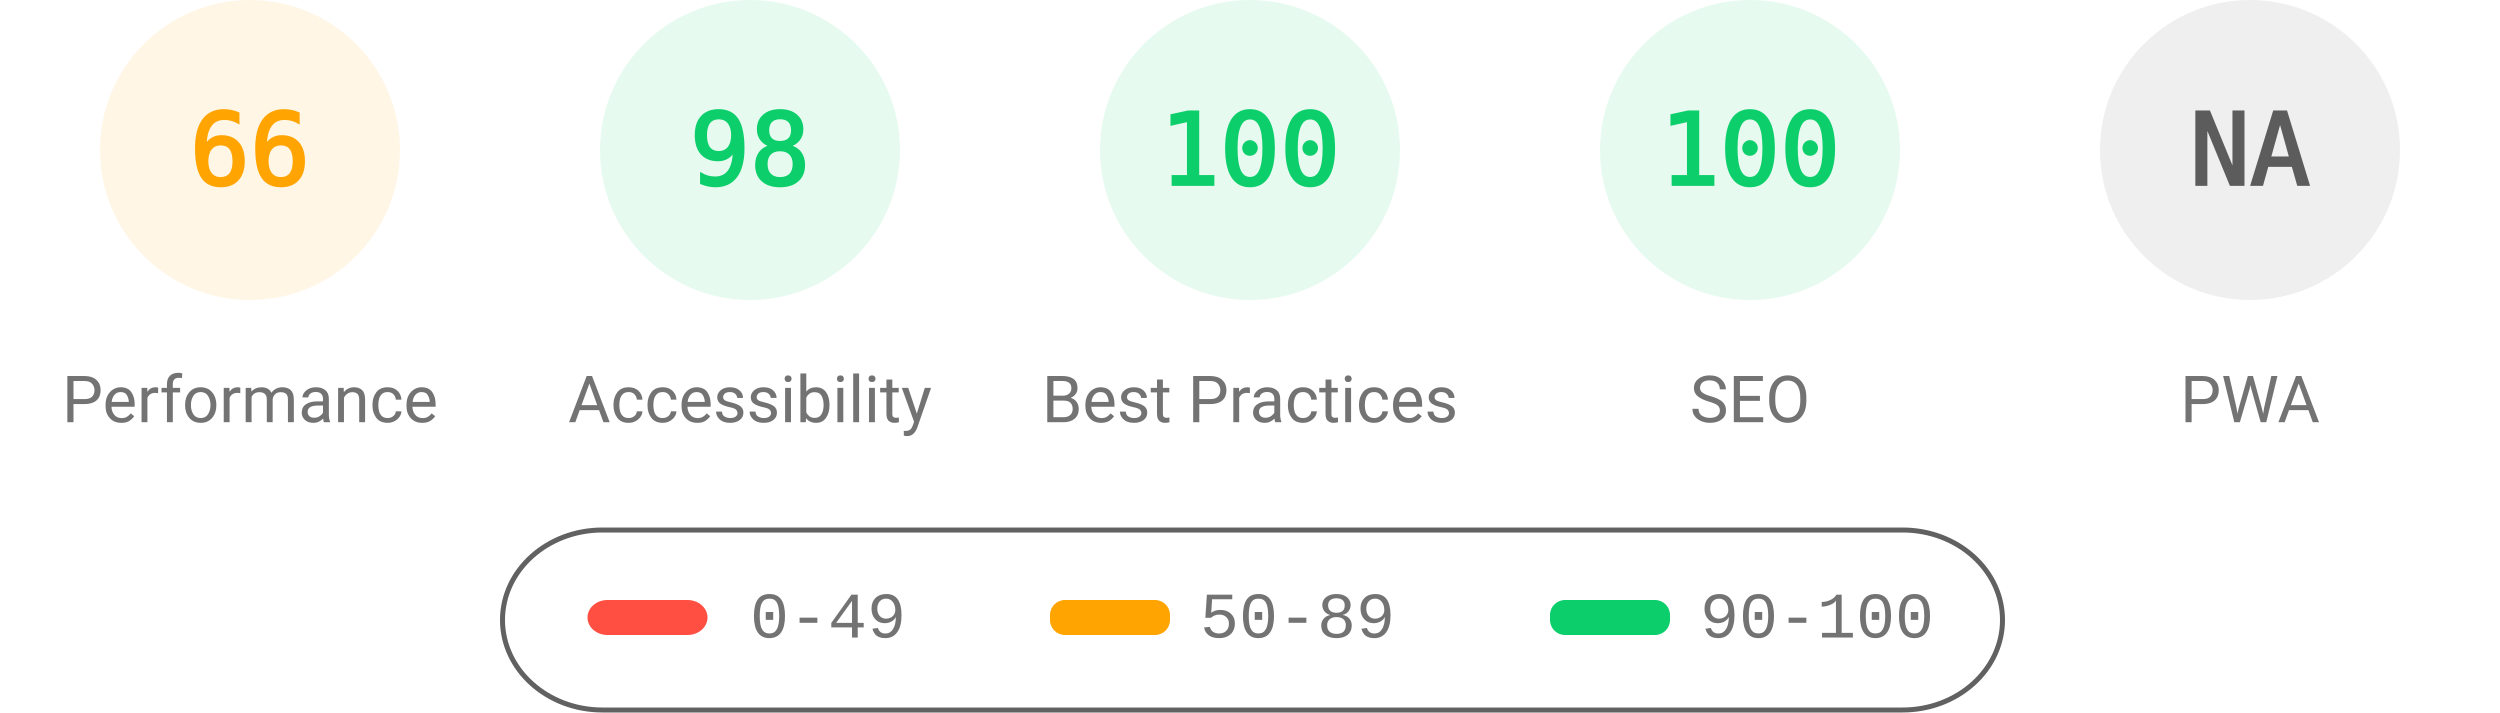
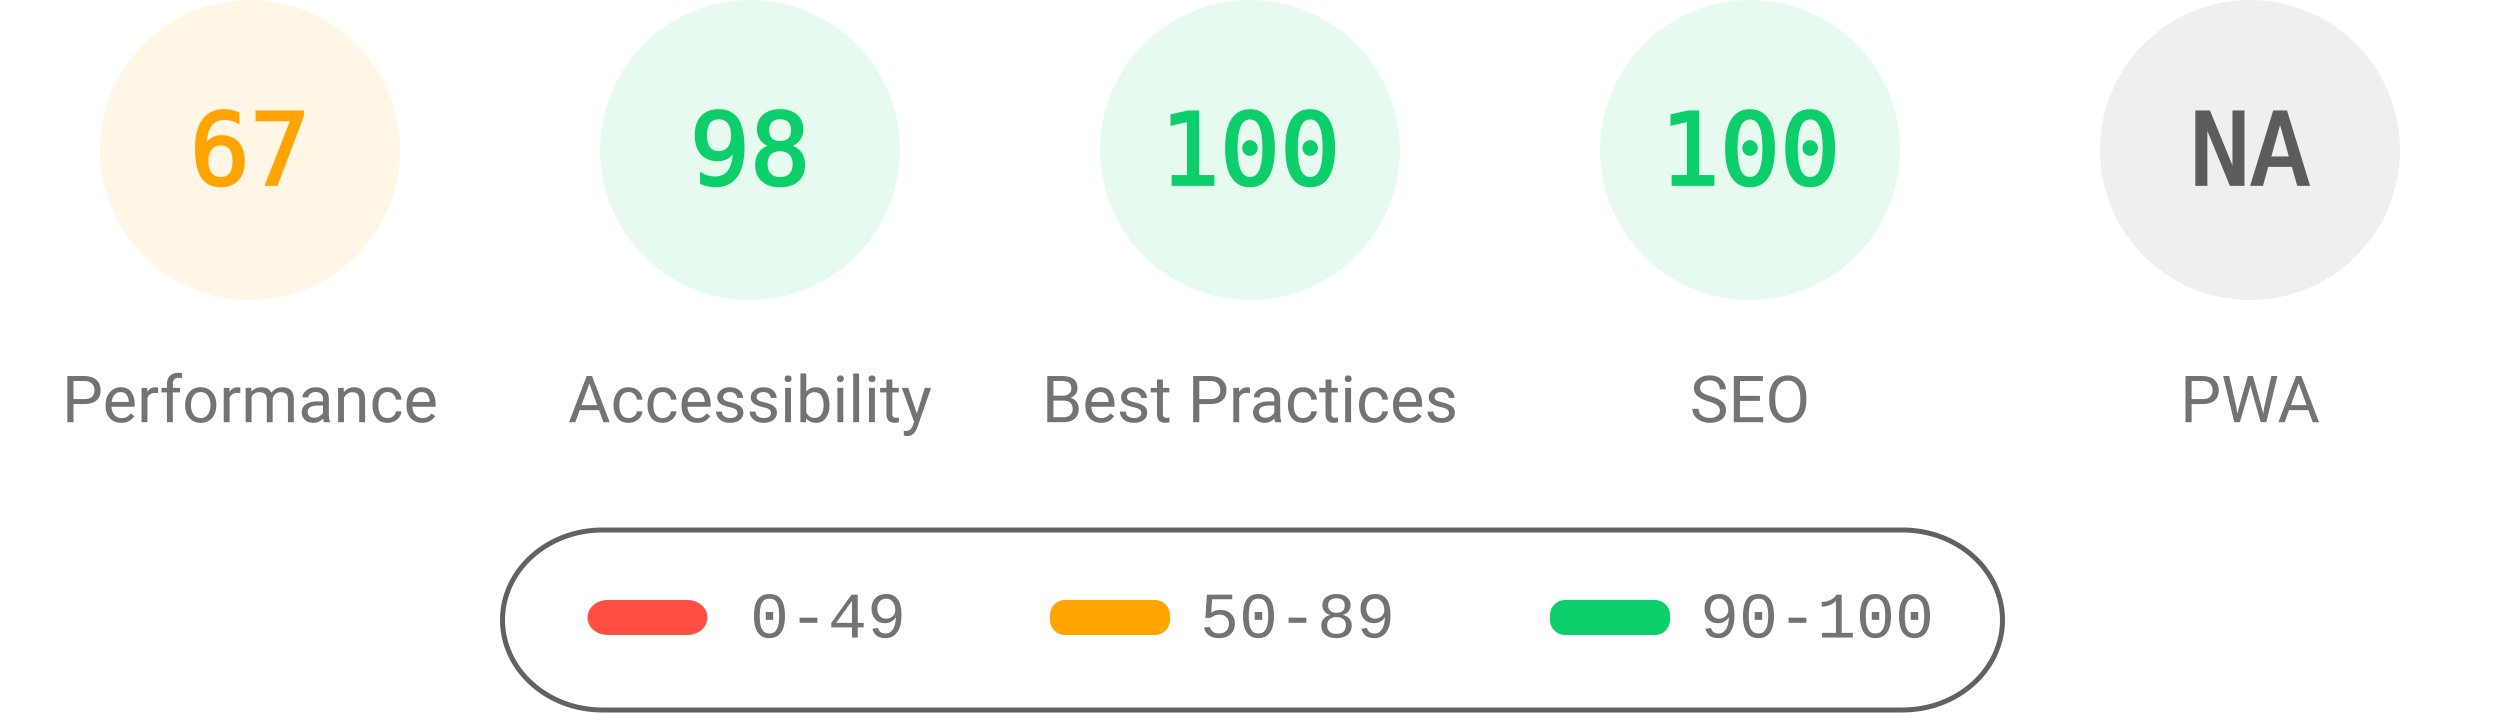
<svg xmlns="http://www.w3.org/2000/svg" fill="none" width="1000" height="285">
  <style>.gauge-base{opacity:.1}.gauge-arc{fill:none;animation-delay:250ms;stroke-linecap:round;transform:rotate(-90deg);transform-origin:100px 60px;animation:load-gauge 1s ease forwards}.guage-text{font-size:40px;font-family:monospace;text-align:center}.guage-red{color:#ff4e42;fill:#ff4e42;stroke:#ff4e42}.guage-orange{color:#ffa400;fill:#ffa400;stroke:#ffa400}.guage-green{color:#0cce6b;fill:#0cce6b;stroke:#0cce6b}.guage-undefined{color:#5c5c5c;fill:#5c5c5c;stroke:#5c5c5c}.guage-title{color:#737373;fill:#737373;stroke:none;font-size:26px;line-height:26px;font-family:Roboto,Halvetica,Arial,sans-serif}@keyframes load-gauge{from{stroke-dasharray:0 352.858}}</style>
  <svg class="guage-div guage-perf guage-orange" viewBox="0 0 200 200" width="200" height="200">
    <circle class="gauge-base" r="56" cx="100" cy="60" stroke-width="8" />
-     <circle class="gauge-arc guage-arc-1" r="56" cx="100" cy="60" stroke-width="8" style="stroke-dasharray:232.226,351.858" />
-     <text class="guage-text" x="100" y="60" alignment-baseline="central" dominant-baseline="central" text-anchor="middle">66</text>
+     <circle class="gauge-arc guage-arc-1" r="56" cx="100" cy="60" stroke-width="8" style="stroke-dasharray:235.745,351.858" />
+     <text class="guage-text" x="100" y="60" alignment-baseline="central" dominant-baseline="central" text-anchor="middle">67</text>
    <text class="guage-title" x="100" y="160" alignment-baseline="central" dominant-baseline="central" text-anchor="middle">Performance</text>
  </svg>
  <svg class="guage-div guage-acc guage-green" viewBox="0 0 200 200" width="200" height="200" x="200">
    <circle class="gauge-base" r="56" cx="100" cy="60" stroke-width="8" />
    <circle class="gauge-arc guage-arc-2" r="56" cx="100" cy="60" stroke-width="8" style="stroke-dasharray:344.821,351.858" />
    <text class="guage-text" x="100" y="60" alignment-baseline="central" dominant-baseline="central" text-anchor="middle">98</text>
    <text class="guage-title" x="100" y="160" alignment-baseline="central" dominant-baseline="central" text-anchor="middle">Accessibility</text>
  </svg>
  <svg class="guage-div guage-best guage-green" viewBox="0 0 200 200" width="200" height="200" x="400">
    <circle class="gauge-base" r="56" cx="100" cy="60" stroke-width="8" />
    <circle class="gauge-arc guage-arc-3" r="56" cx="100" cy="60" stroke-width="8" style="stroke-dasharray:351.858,351.858" />
    <text class="guage-text" x="100" y="60" alignment-baseline="central" dominant-baseline="central" text-anchor="middle">100</text>
    <text class="guage-title" x="100" y="160" alignment-baseline="central" dominant-baseline="central" text-anchor="middle">Best Practices</text>
  </svg>
  <svg class="guage-div guage-seo guage-green" viewBox="0 0 200 200" width="200" height="200" x="600">
    <circle class="gauge-base" r="56" cx="100" cy="60" stroke-width="8" />
    <circle class="gauge-arc guage-arc-4" r="56" cx="100" cy="60" stroke-width="8" style="stroke-dasharray:351.858,351.858" />
    <text class="guage-text" x="100" y="60" alignment-baseline="central" dominant-baseline="central" text-anchor="middle">100</text>
    <text class="guage-title" x="100" y="160" alignment-baseline="central" dominant-baseline="central" text-anchor="middle">SEO</text>
  </svg>
  <svg class="guage-div guage-pwa guage-undefined" viewBox="0 0 200 200" width="200" height="200" x="800">
    <circle class="gauge-base" r="56" cx="100" cy="60" stroke-width="8" />
    <circle class="gauge-arc guage-arc-4" r="56" cx="100" cy="60" stroke-width="8" style="stroke-dasharray:351.858,351.858" />
    <text class="guage-text" x="100" y="60" alignment-baseline="central" dominant-baseline="central" text-anchor="middle">NA</text>
    <text class="guage-title" x="100" y="160" alignment-baseline="central" dominant-baseline="central" text-anchor="middle">PWA</text>
  </svg>
  <svg width="604" height="76" x="200" y="210">
    <path fill="none" id="canvas_background" d="M-1-1h604v80H-1z" />
    <rect fill-opacity="0" stroke="#616161" stroke-width="2" rx="40" id="svg_2" height="72" width="600" y="2" x="1" fill="#000" />
    <rect stroke="#000" rx="8" id="svg_3" height="14" width="48" y="30" x="35" stroke-opacity="null" stroke-width="0" fill="#ff4e42" />
    <rect stroke="#000" rx="6" id="svg_4" height="14" width="48" y="30" x="220" stroke-opacity="null" stroke-width="0" fill="#ffa400" />
    <rect stroke="#000" rx="6" id="svg_5" height="14" width="48" y="30" x="420" stroke-opacity="null" stroke-width="0" fill="#0cce6b" />
    <text xml:space="preserve" text-anchor="start" font-family="'Courier New', Courier, monospace" font-size="26" id="svg_6" y="45" x="100" stroke-opacity="null" stroke-width="0" stroke="#000" fill="#737373">0-49</text>
    <text xml:space="preserve" text-anchor="start" font-family="'Courier New', Courier, monospace" font-size="26" id="svg_7" y="45" x="280" stroke-opacity="null" stroke-width="0" stroke="#000" fill="#737373">50-89</text>
    <text xml:space="preserve" text-anchor="start" font-family="'Courier New', Courier, monospace" font-size="26" id="svg_8" y="45" x="480" stroke-opacity="null" stroke-width="0" stroke="#000" fill="#737373">90-100</text>
  </svg>
</svg>
